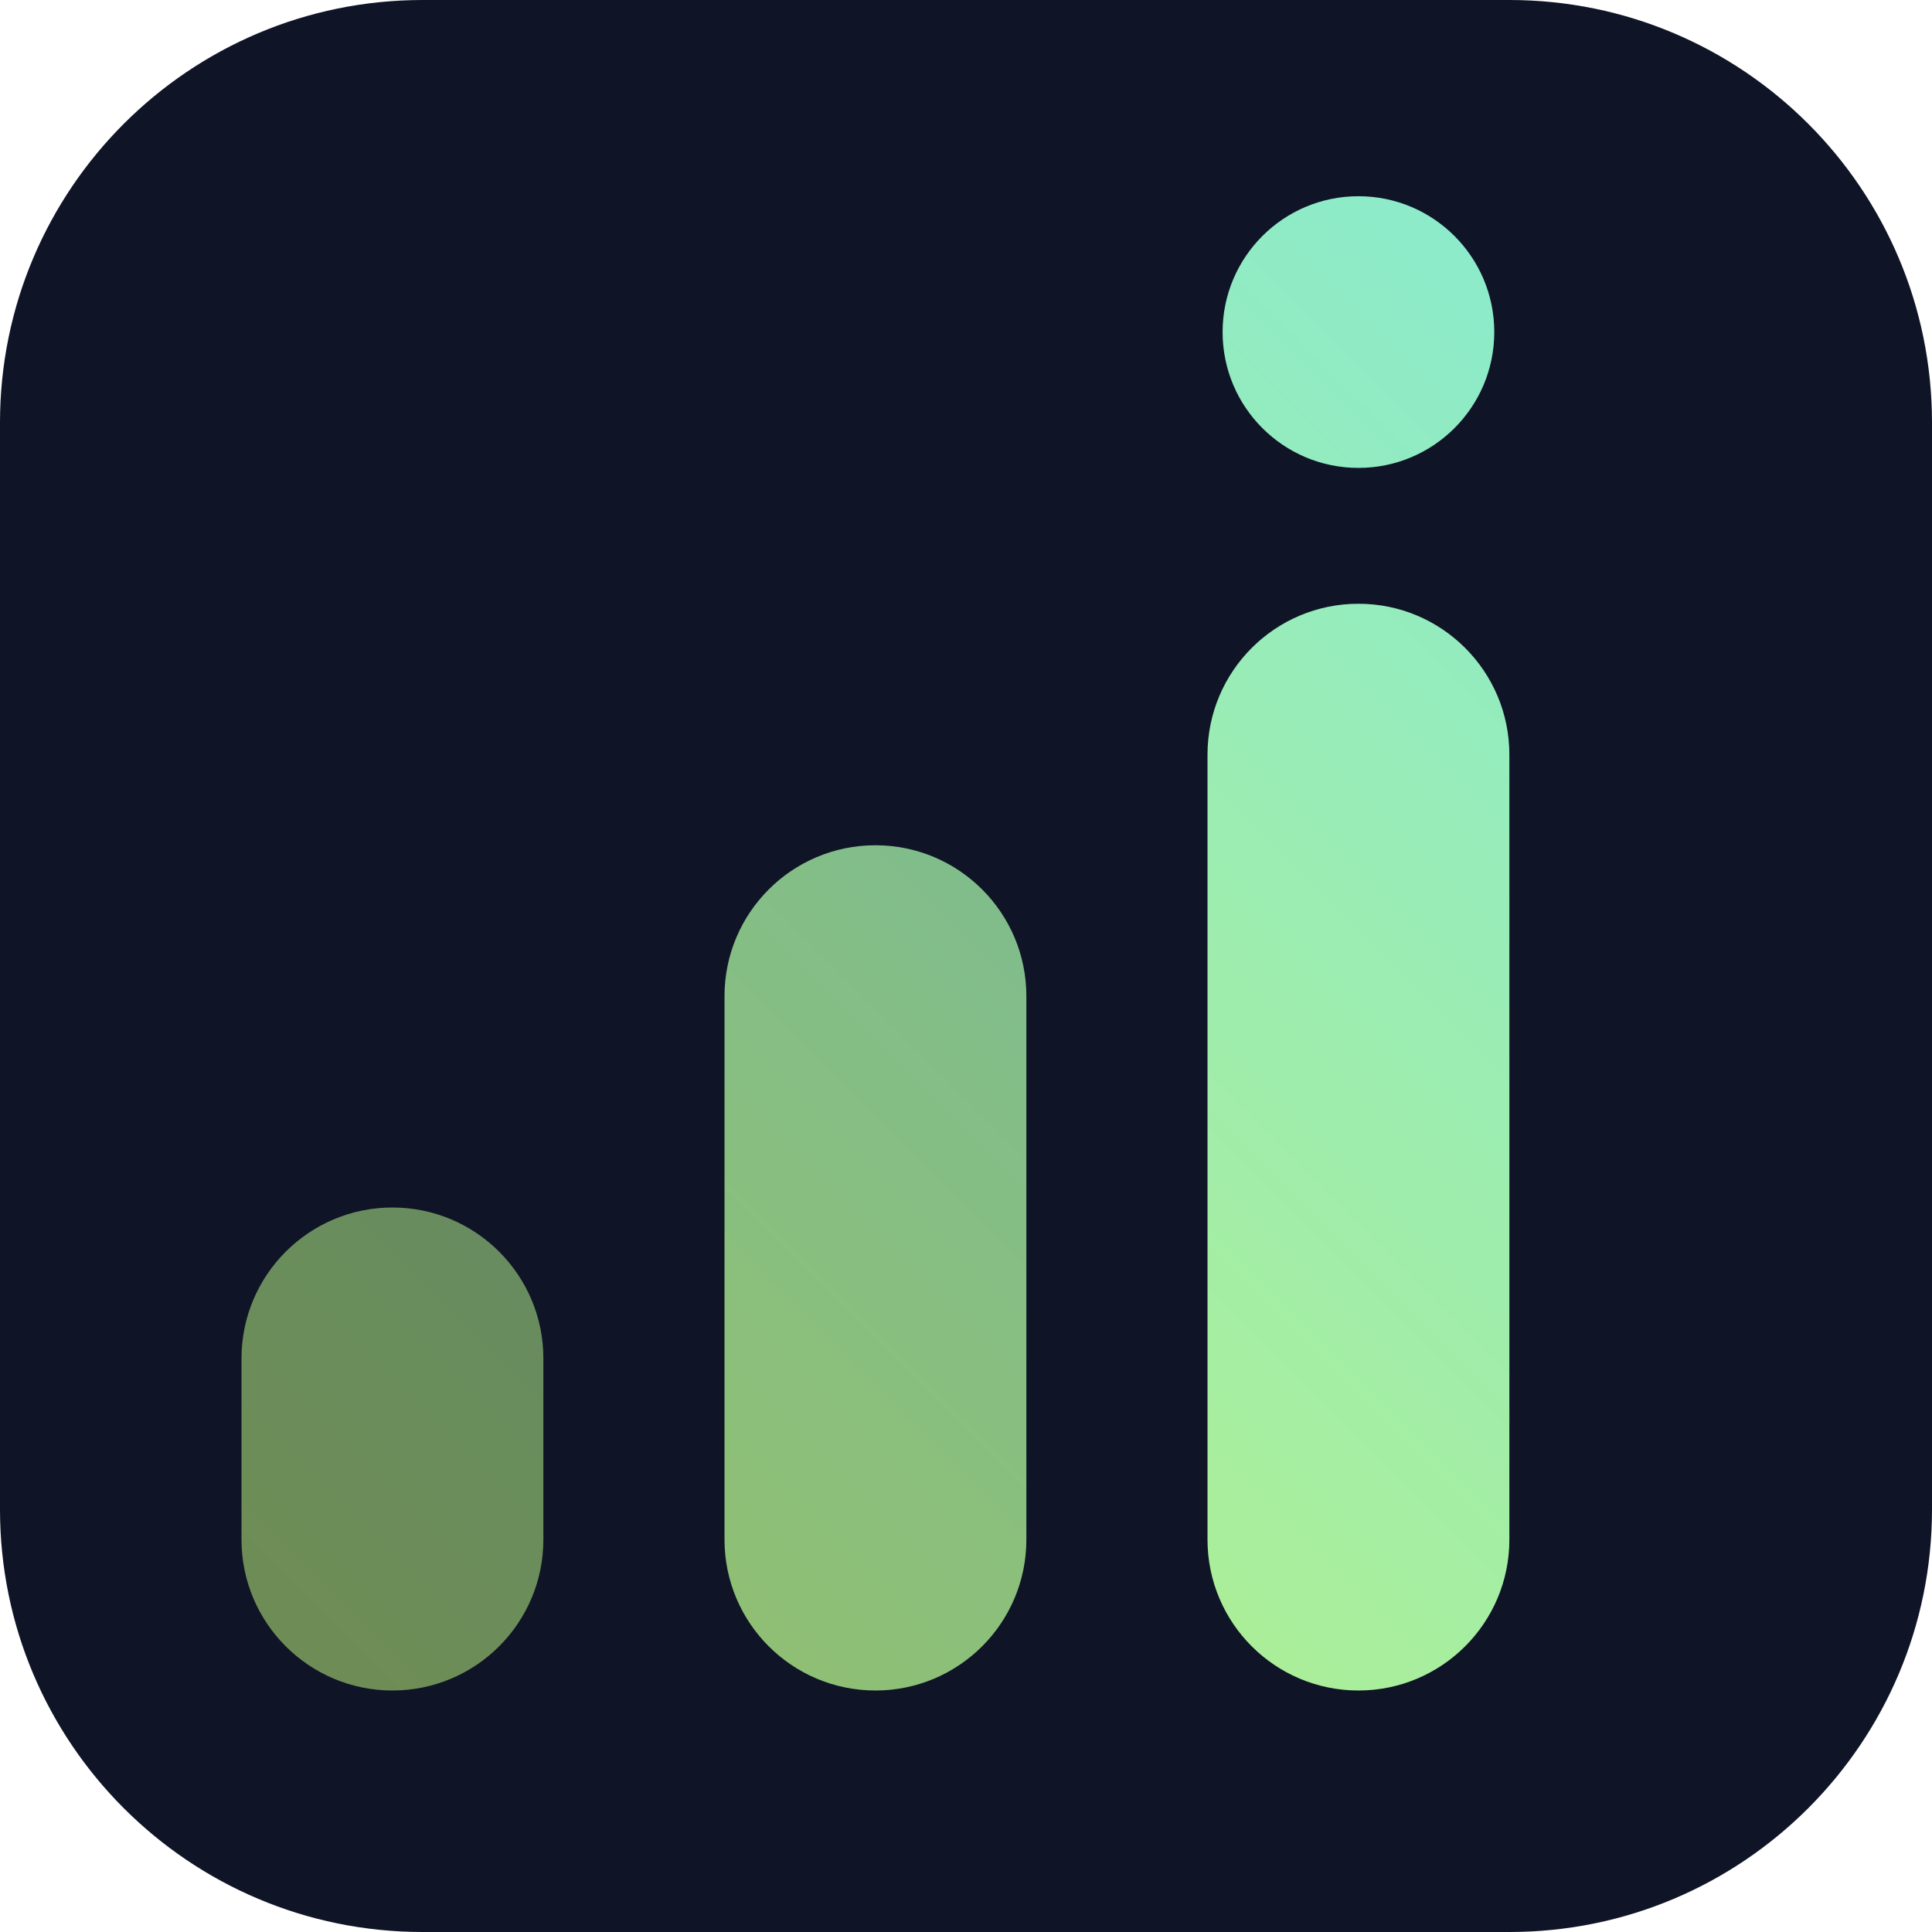
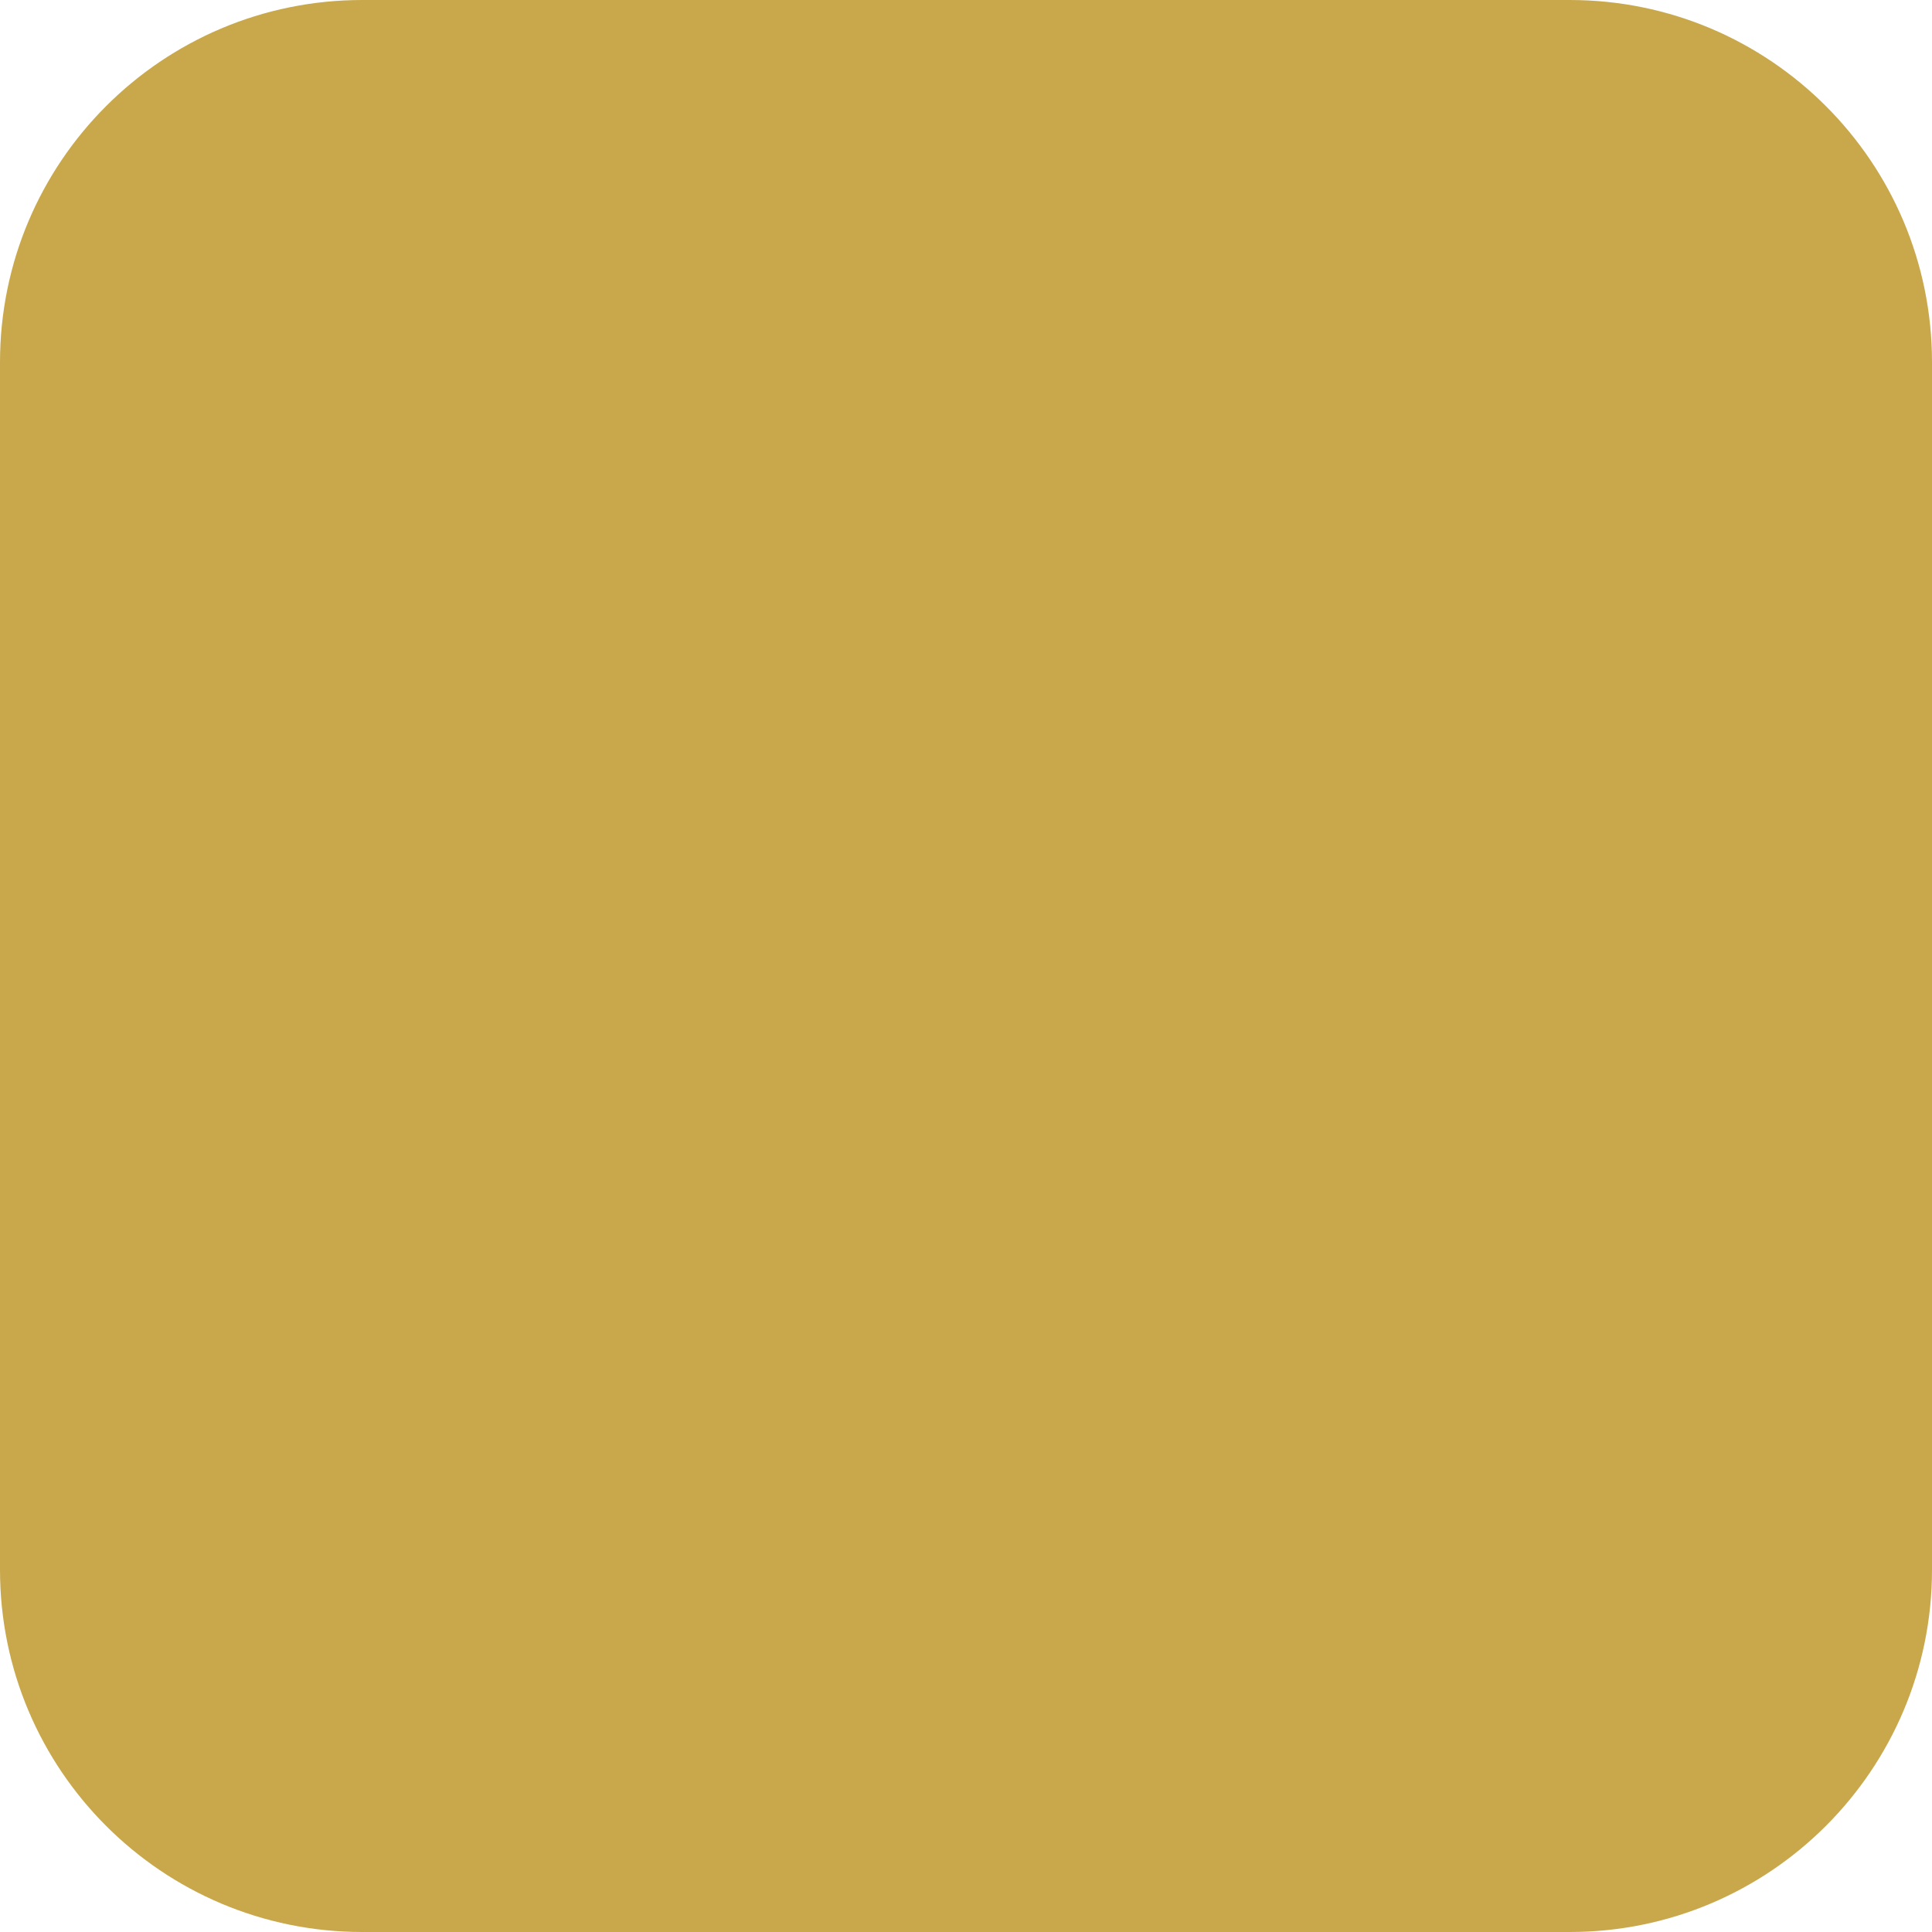
<svg xmlns="http://www.w3.org/2000/svg" viewBox="0 0 32 32" width="32" height="32">
-   <defs>
-     <linearGradient id="g" x1="0" y1="32" x2="32" y2="0" gradientUnits="userSpaceOnUse">
-       <stop offset="0%" stop-color="#C7F26B" />
-       <stop offset="100%" stop-color="#7FE9E0" />
-     </linearGradient>
-   </defs>
-   <rect width="32" height="32" rx="7" fill="#0F1426" />
-   <g>
-     <rect x="4" y="20" width="5" height="8" rx="2.5" fill="url(#g)" opacity="0.55" />
-     <rect x="12" y="14" width="5" height="14" rx="2.5" fill="url(#g)" opacity="0.78" />
-     <rect x="20" y="10" width="5" height="18" rx="2.5" fill="url(#g)" />
-     <circle cx="22.5" cy="5.5" r="2.25" fill="url(#g)" />
-   </g>
+   <rect width="32" height="32" rx="6" fill="#C9A84C" />
</svg>
